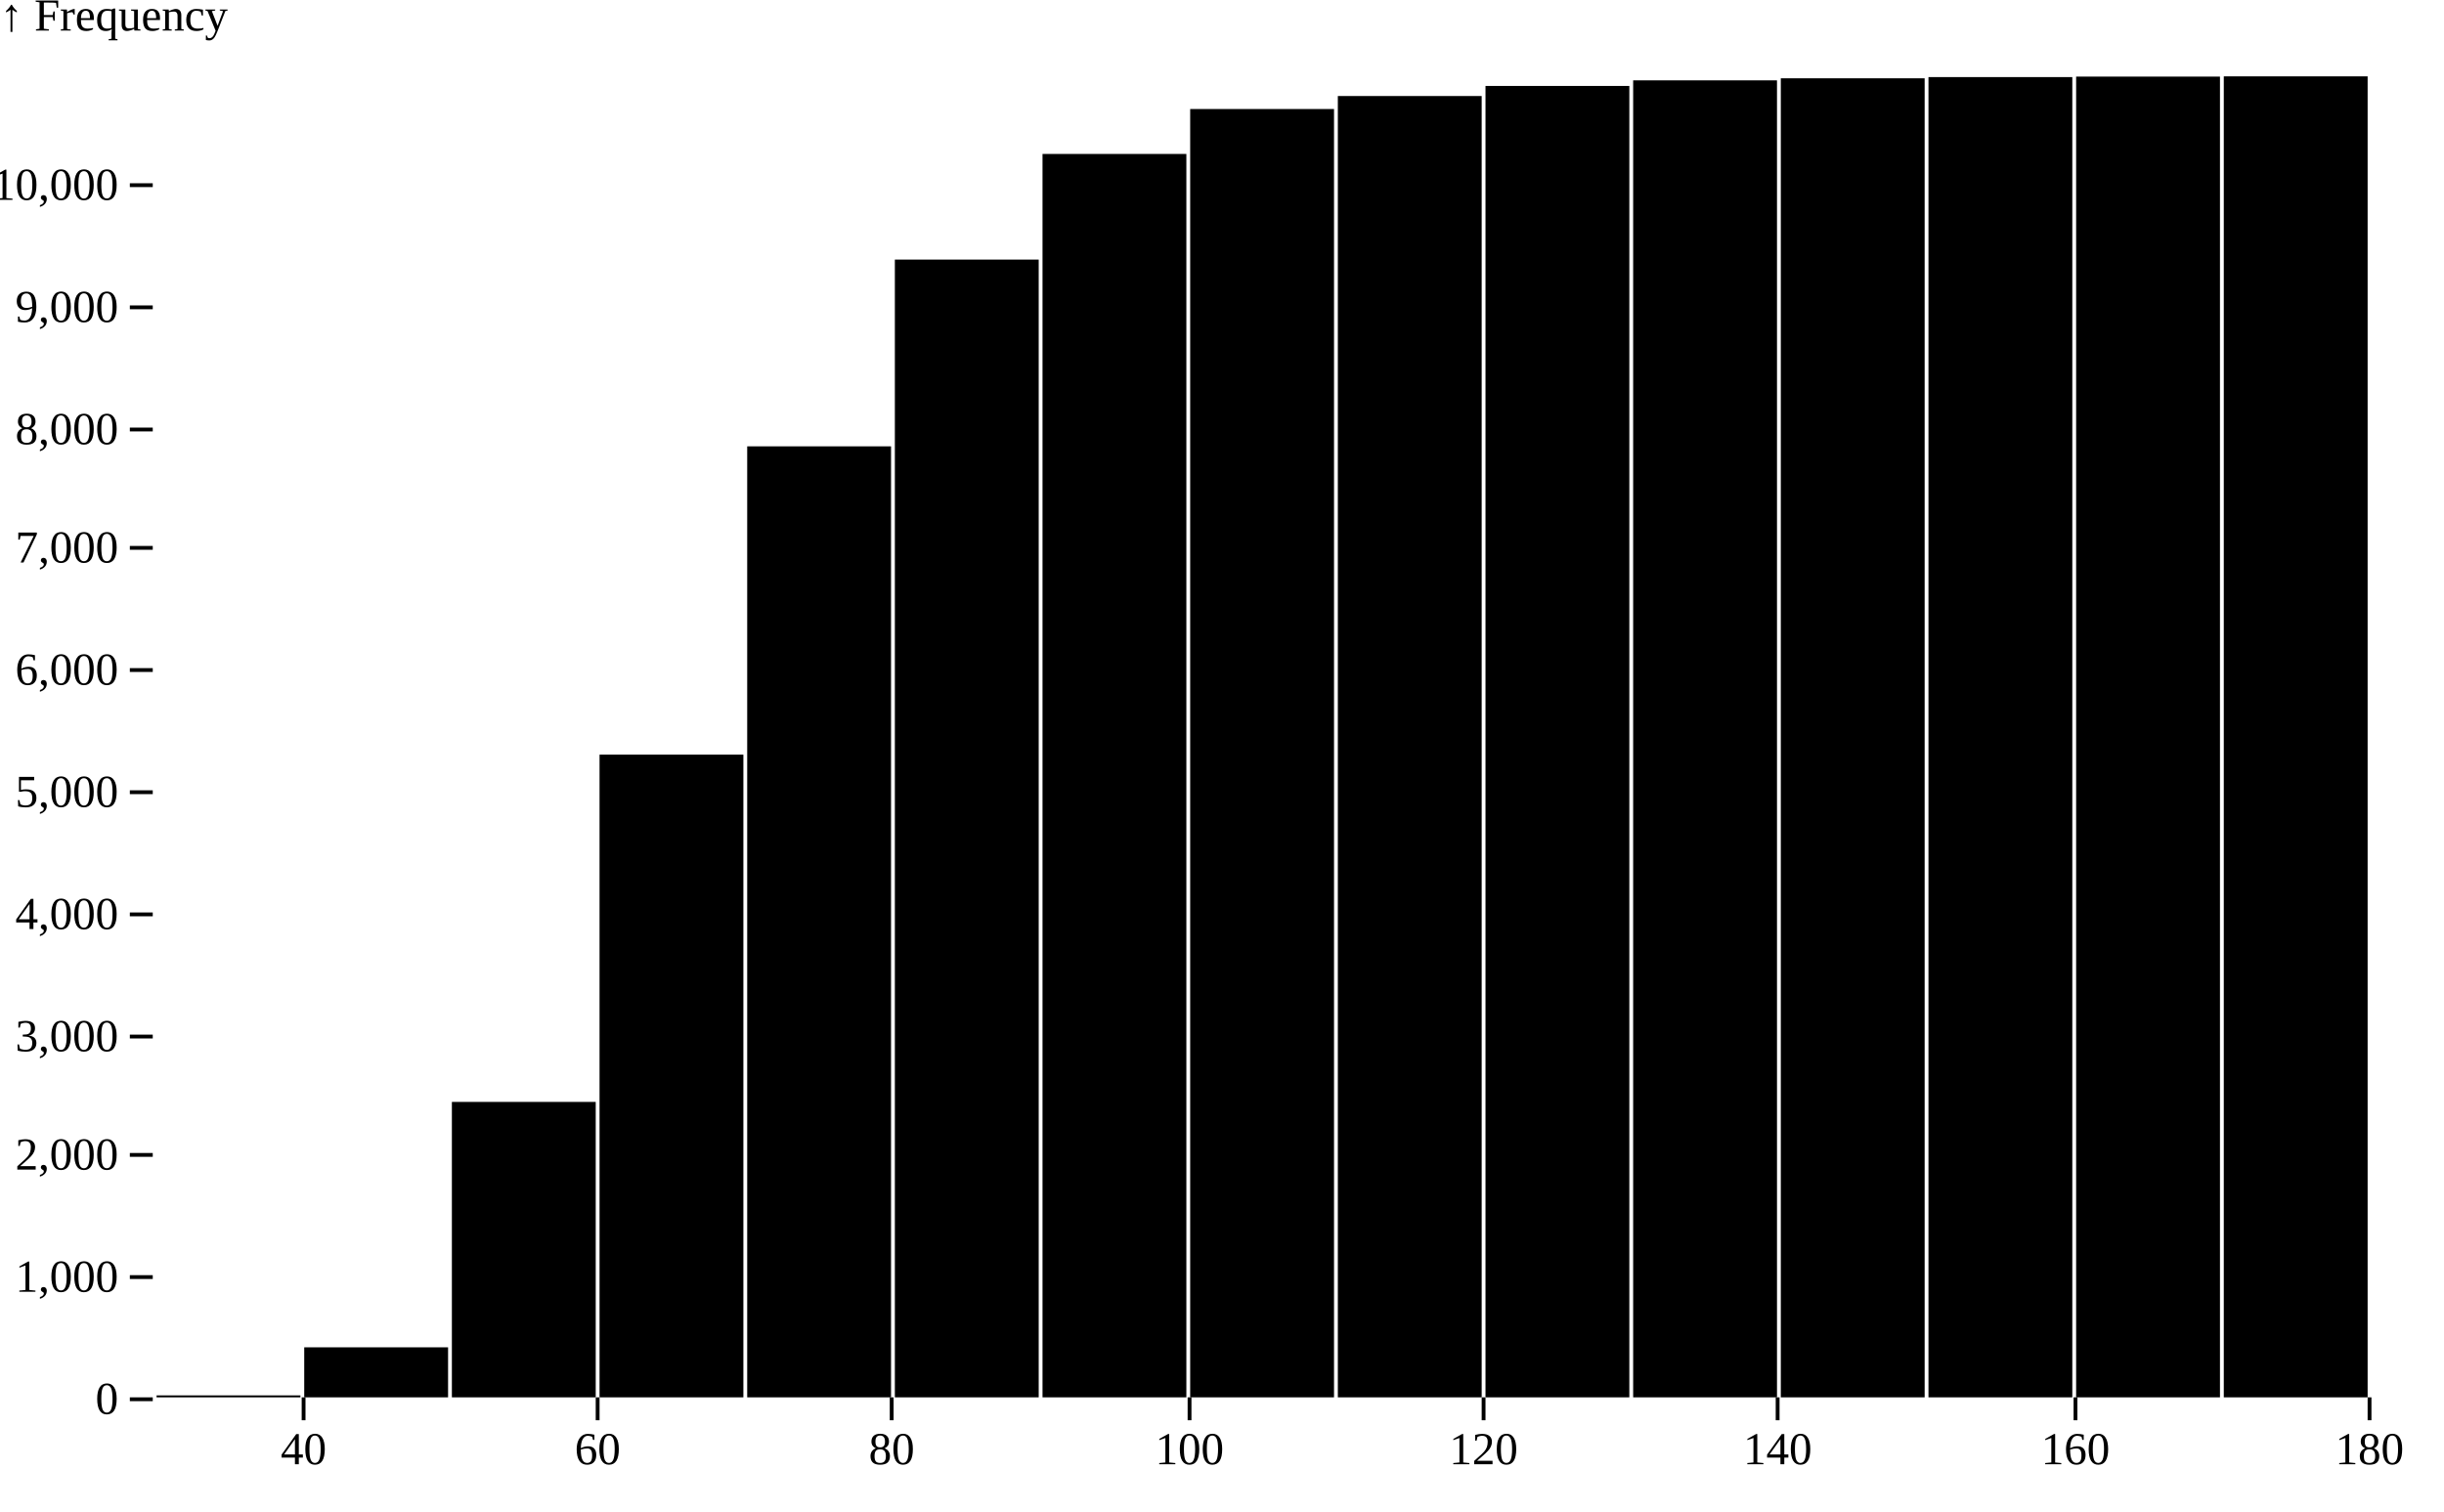
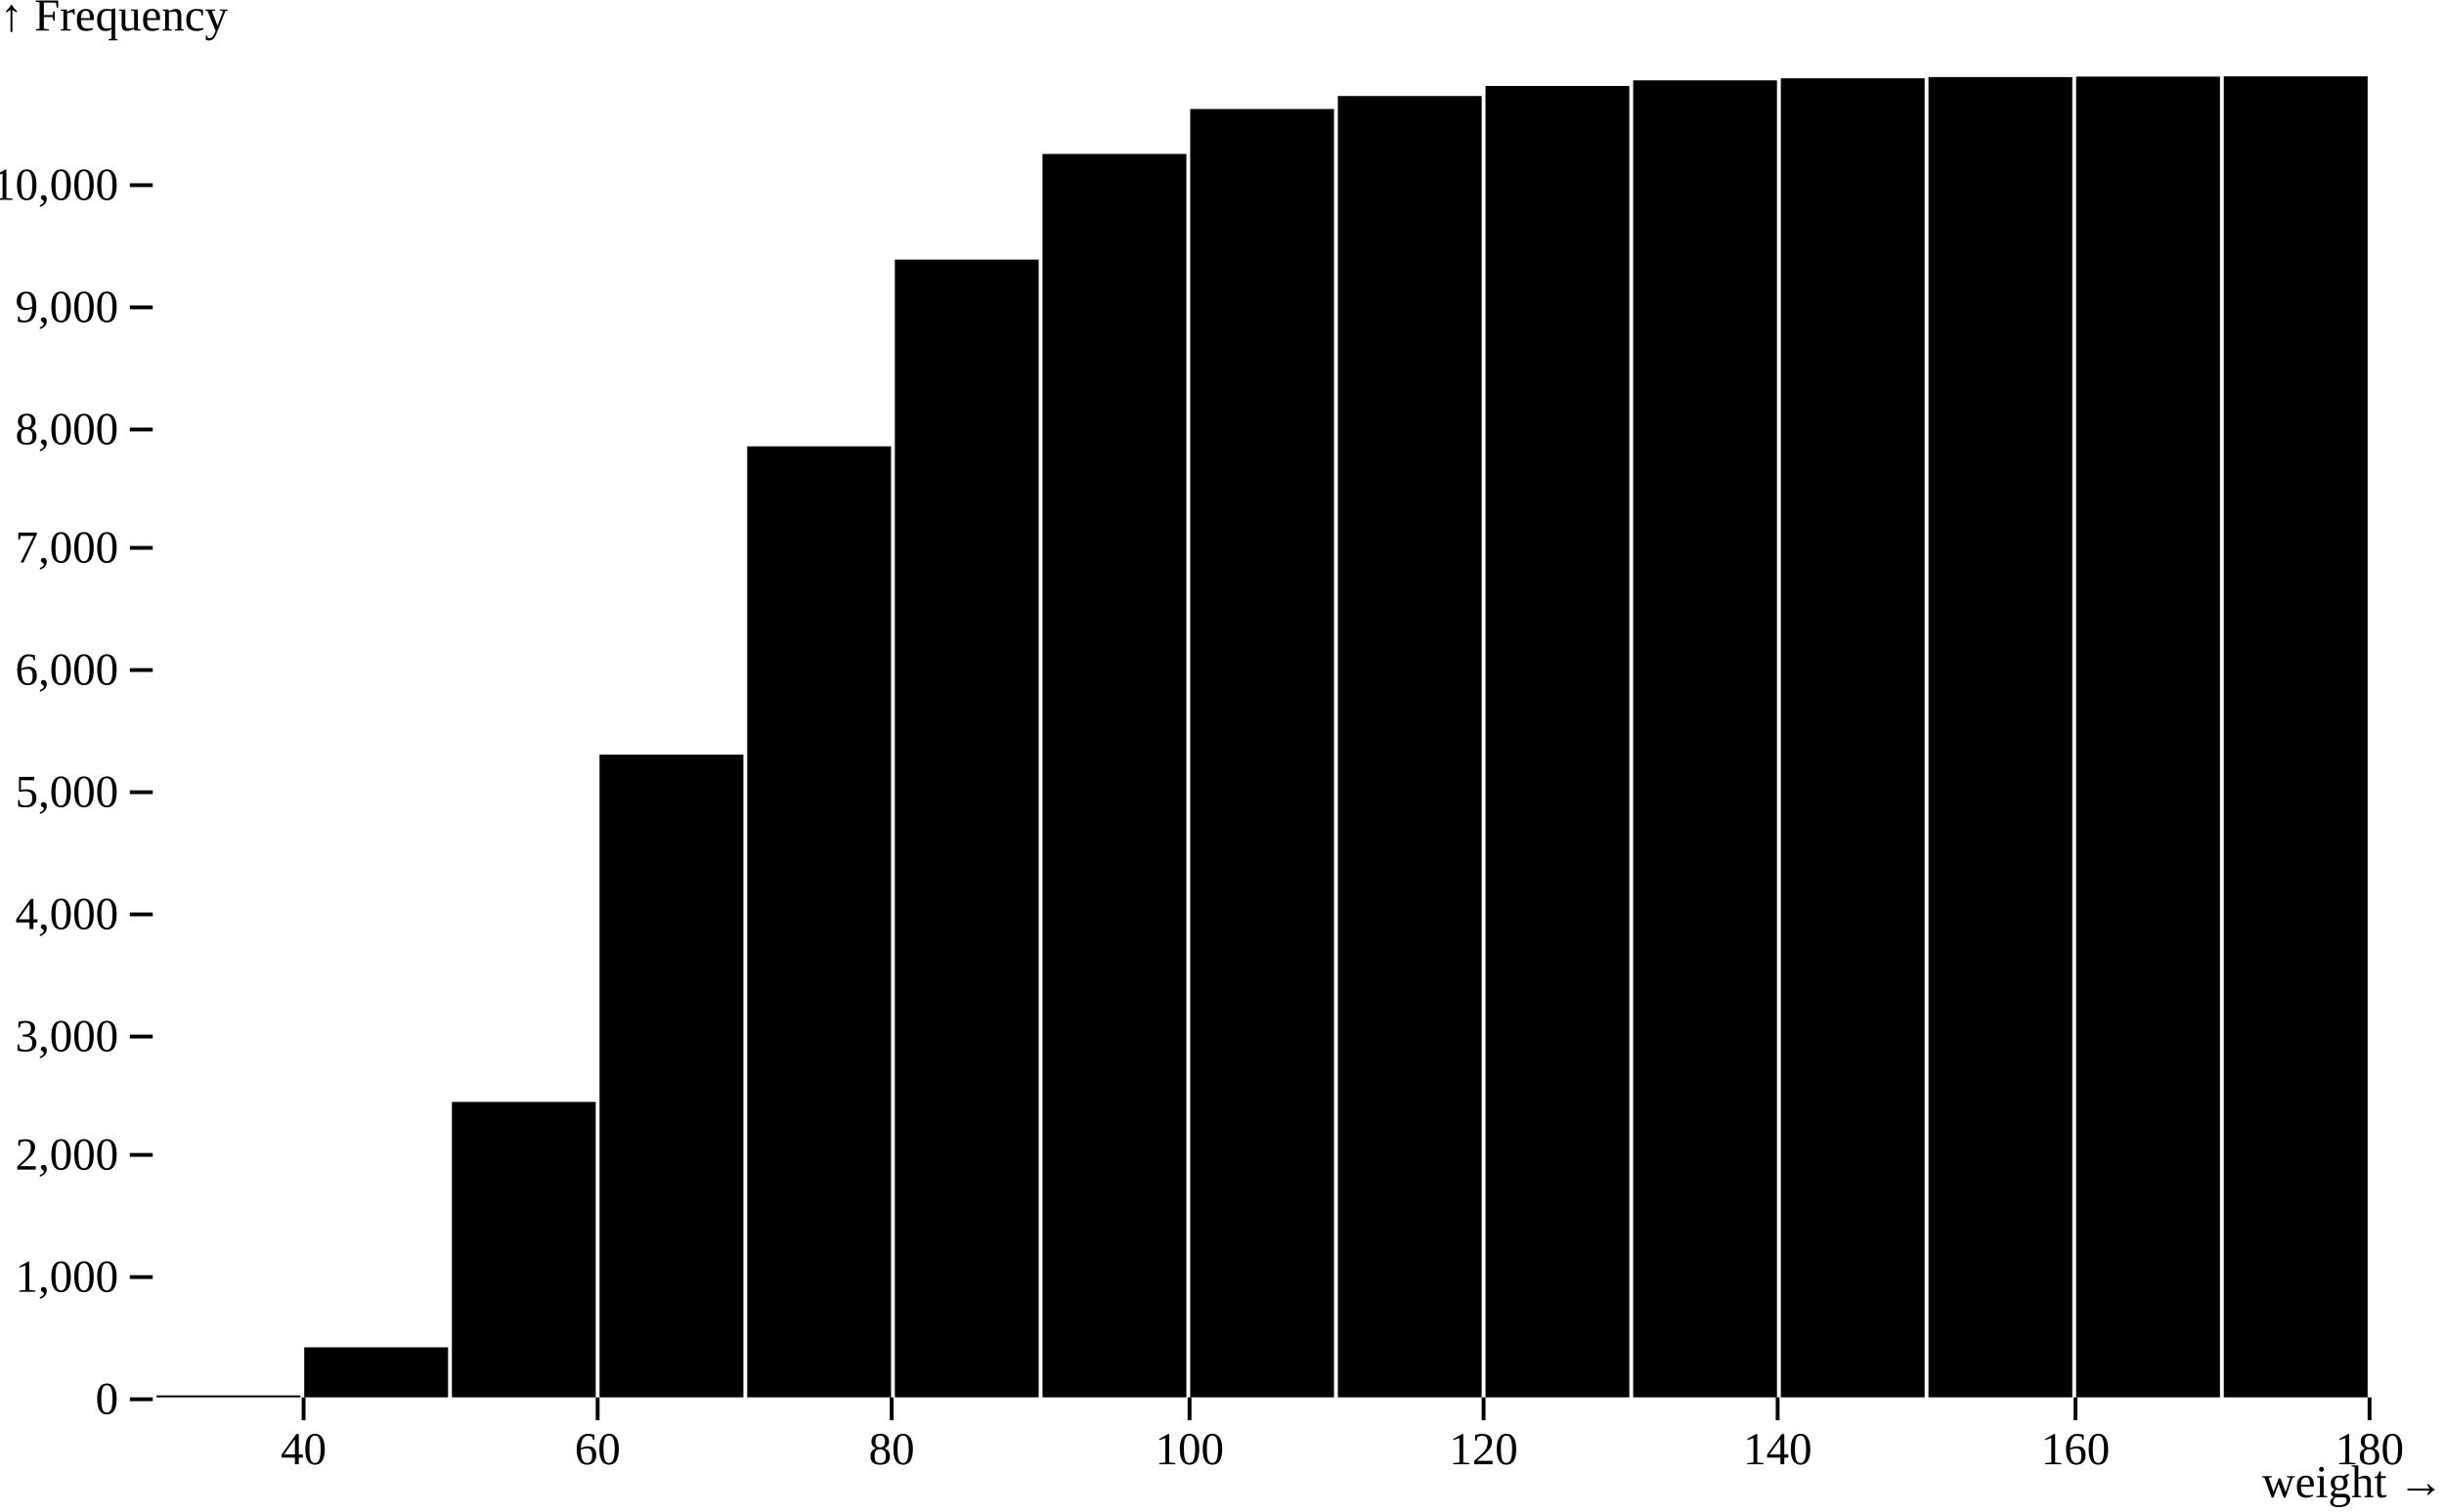
<svg xmlns="http://www.w3.org/2000/svg" class="plot" fill="currentColor" text-anchor="middle" width="640" height="396" viewBox="0 0 640 396">
  <g transform="translate(40,0)" fill="none" text-anchor="end">
    <g class="tick" opacity="1" transform="translate(0,366.5)">
      <line stroke="currentColor" x2="-6" />
      <text fill="currentColor" x="-9" dy="0.32em">0</text>
    </g>
    <g class="tick" opacity="1" transform="translate(0,334.5)">
      <line stroke="currentColor" x2="-6" />
      <text fill="currentColor" x="-9" dy="0.32em">1,000</text>
    </g>
    <g class="tick" opacity="1" transform="translate(0,302.5)">
      <line stroke="currentColor" x2="-6" />
      <text fill="currentColor" x="-9" dy="0.32em">2,000</text>
    </g>
    <g class="tick" opacity="1" transform="translate(0,271.5)">
      <line stroke="currentColor" x2="-6" />
      <text fill="currentColor" x="-9" dy="0.32em">3,000</text>
    </g>
    <g class="tick" opacity="1" transform="translate(0,239.5)">
      <line stroke="currentColor" x2="-6" />
      <text fill="currentColor" x="-9" dy="0.32em">4,000</text>
    </g>
    <g class="tick" opacity="1" transform="translate(0,207.5)">
      <line stroke="currentColor" x2="-6" />
      <text fill="currentColor" x="-9" dy="0.32em">5,000</text>
    </g>
    <g class="tick" opacity="1" transform="translate(0,175.5)">
      <line stroke="currentColor" x2="-6" />
      <text fill="currentColor" x="-9" dy="0.32em">6,000</text>
    </g>
    <g class="tick" opacity="1" transform="translate(0,143.5)">
      <line stroke="currentColor" x2="-6" />
      <text fill="currentColor" x="-9" dy="0.32em">7,000</text>
    </g>
    <g class="tick" opacity="1" transform="translate(0,112.5)">
      <line stroke="currentColor" x2="-6" />
      <text fill="currentColor" x="-9" dy="0.32em">8,000</text>
    </g>
    <g class="tick" opacity="1" transform="translate(0,80.5)">
      <line stroke="currentColor" x2="-6" />
      <text fill="currentColor" x="-9" dy="0.32em">9,000</text>
    </g>
    <g class="tick" opacity="1" transform="translate(0,48.5)">
      <line stroke="currentColor" x2="-6" />
      <text fill="currentColor" x="-9" dy="0.32em">10,000</text>
    </g>
    <text fill="currentColor" transform="translate(-40,20)" dy="-1em" text-anchor="start">↑ Frequency</text>
  </g>
  <g transform="translate(0,366)" fill="none" text-anchor="middle">
    <g class="tick" opacity="1" transform="translate(79.5,0)">
      <line stroke="currentColor" y2="6" />
      <text fill="currentColor" y="9" dy="0.71em">40</text>
    </g>
    <g class="tick" opacity="1" transform="translate(156.5,0)">
      <line stroke="currentColor" y2="6" />
      <text fill="currentColor" y="9" dy="0.71em">60</text>
    </g>
    <g class="tick" opacity="1" transform="translate(233.5,0)">
      <line stroke="currentColor" y2="6" />
      <text fill="currentColor" y="9" dy="0.71em">80</text>
    </g>
    <g class="tick" opacity="1" transform="translate(311.5,0)">
      <line stroke="currentColor" y2="6" />
      <text fill="currentColor" y="9" dy="0.71em">100</text>
    </g>
    <g class="tick" opacity="1" transform="translate(388.5,0)">
      <line stroke="currentColor" y2="6" />
      <text fill="currentColor" y="9" dy="0.71em">120</text>
    </g>
    <g class="tick" opacity="1" transform="translate(465.5,0)">
      <line stroke="currentColor" y2="6" />
      <text fill="currentColor" y="9" dy="0.71em">140</text>
    </g>
    <g class="tick" opacity="1" transform="translate(543.5,0)">
      <line stroke="currentColor" y2="6" />
      <text fill="currentColor" y="9" dy="0.71em">160</text>
    </g>
    <g class="tick" opacity="1" transform="translate(620.5,0)">
      <line stroke="currentColor" y2="6" />
      <text fill="currentColor" y="9" dy="0.71em">180</text>
    </g>
+     <text fill="currentColor" transform="translate(640,30)" dy="-0.32em" text-anchor="end">weight →</text>
  </g>
  <g>
    <rect x="41" y="365.491" width="37.667" height="0.509" />
    <rect x="79.667" y="352.897" width="37.667" height="13.103" />
    <rect x="118.333" y="288.62" width="37.667" height="77.38" />
    <rect x="157" y="197.659" width="37.667" height="168.341" />
    <rect x="195.667" y="116.908" width="37.667" height="249.092" />
    <rect x="234.333" y="67.993" width="37.667" height="298.007" />
    <rect x="273" y="40.323" width="37.667" height="325.677" />
    <rect x="311.667" y="28.555" width="37.667" height="337.445" />
    <rect x="350.333" y="25.152" width="37.667" height="340.848" />
    <rect x="389" y="22.513" width="37.667" height="343.487" />
    <rect x="427.667" y="21.05" width="37.667" height="344.95" />
    <rect x="466.333" y="20.509" width="37.667" height="345.491" />
    <rect x="505" y="20.191" width="37.667" height="345.809" />
    <rect x="543.667" y="20.064" width="37.667" height="345.936" />
    <rect x="582.333" y="20" width="37.667" height="346" />
  </g>
</svg>
